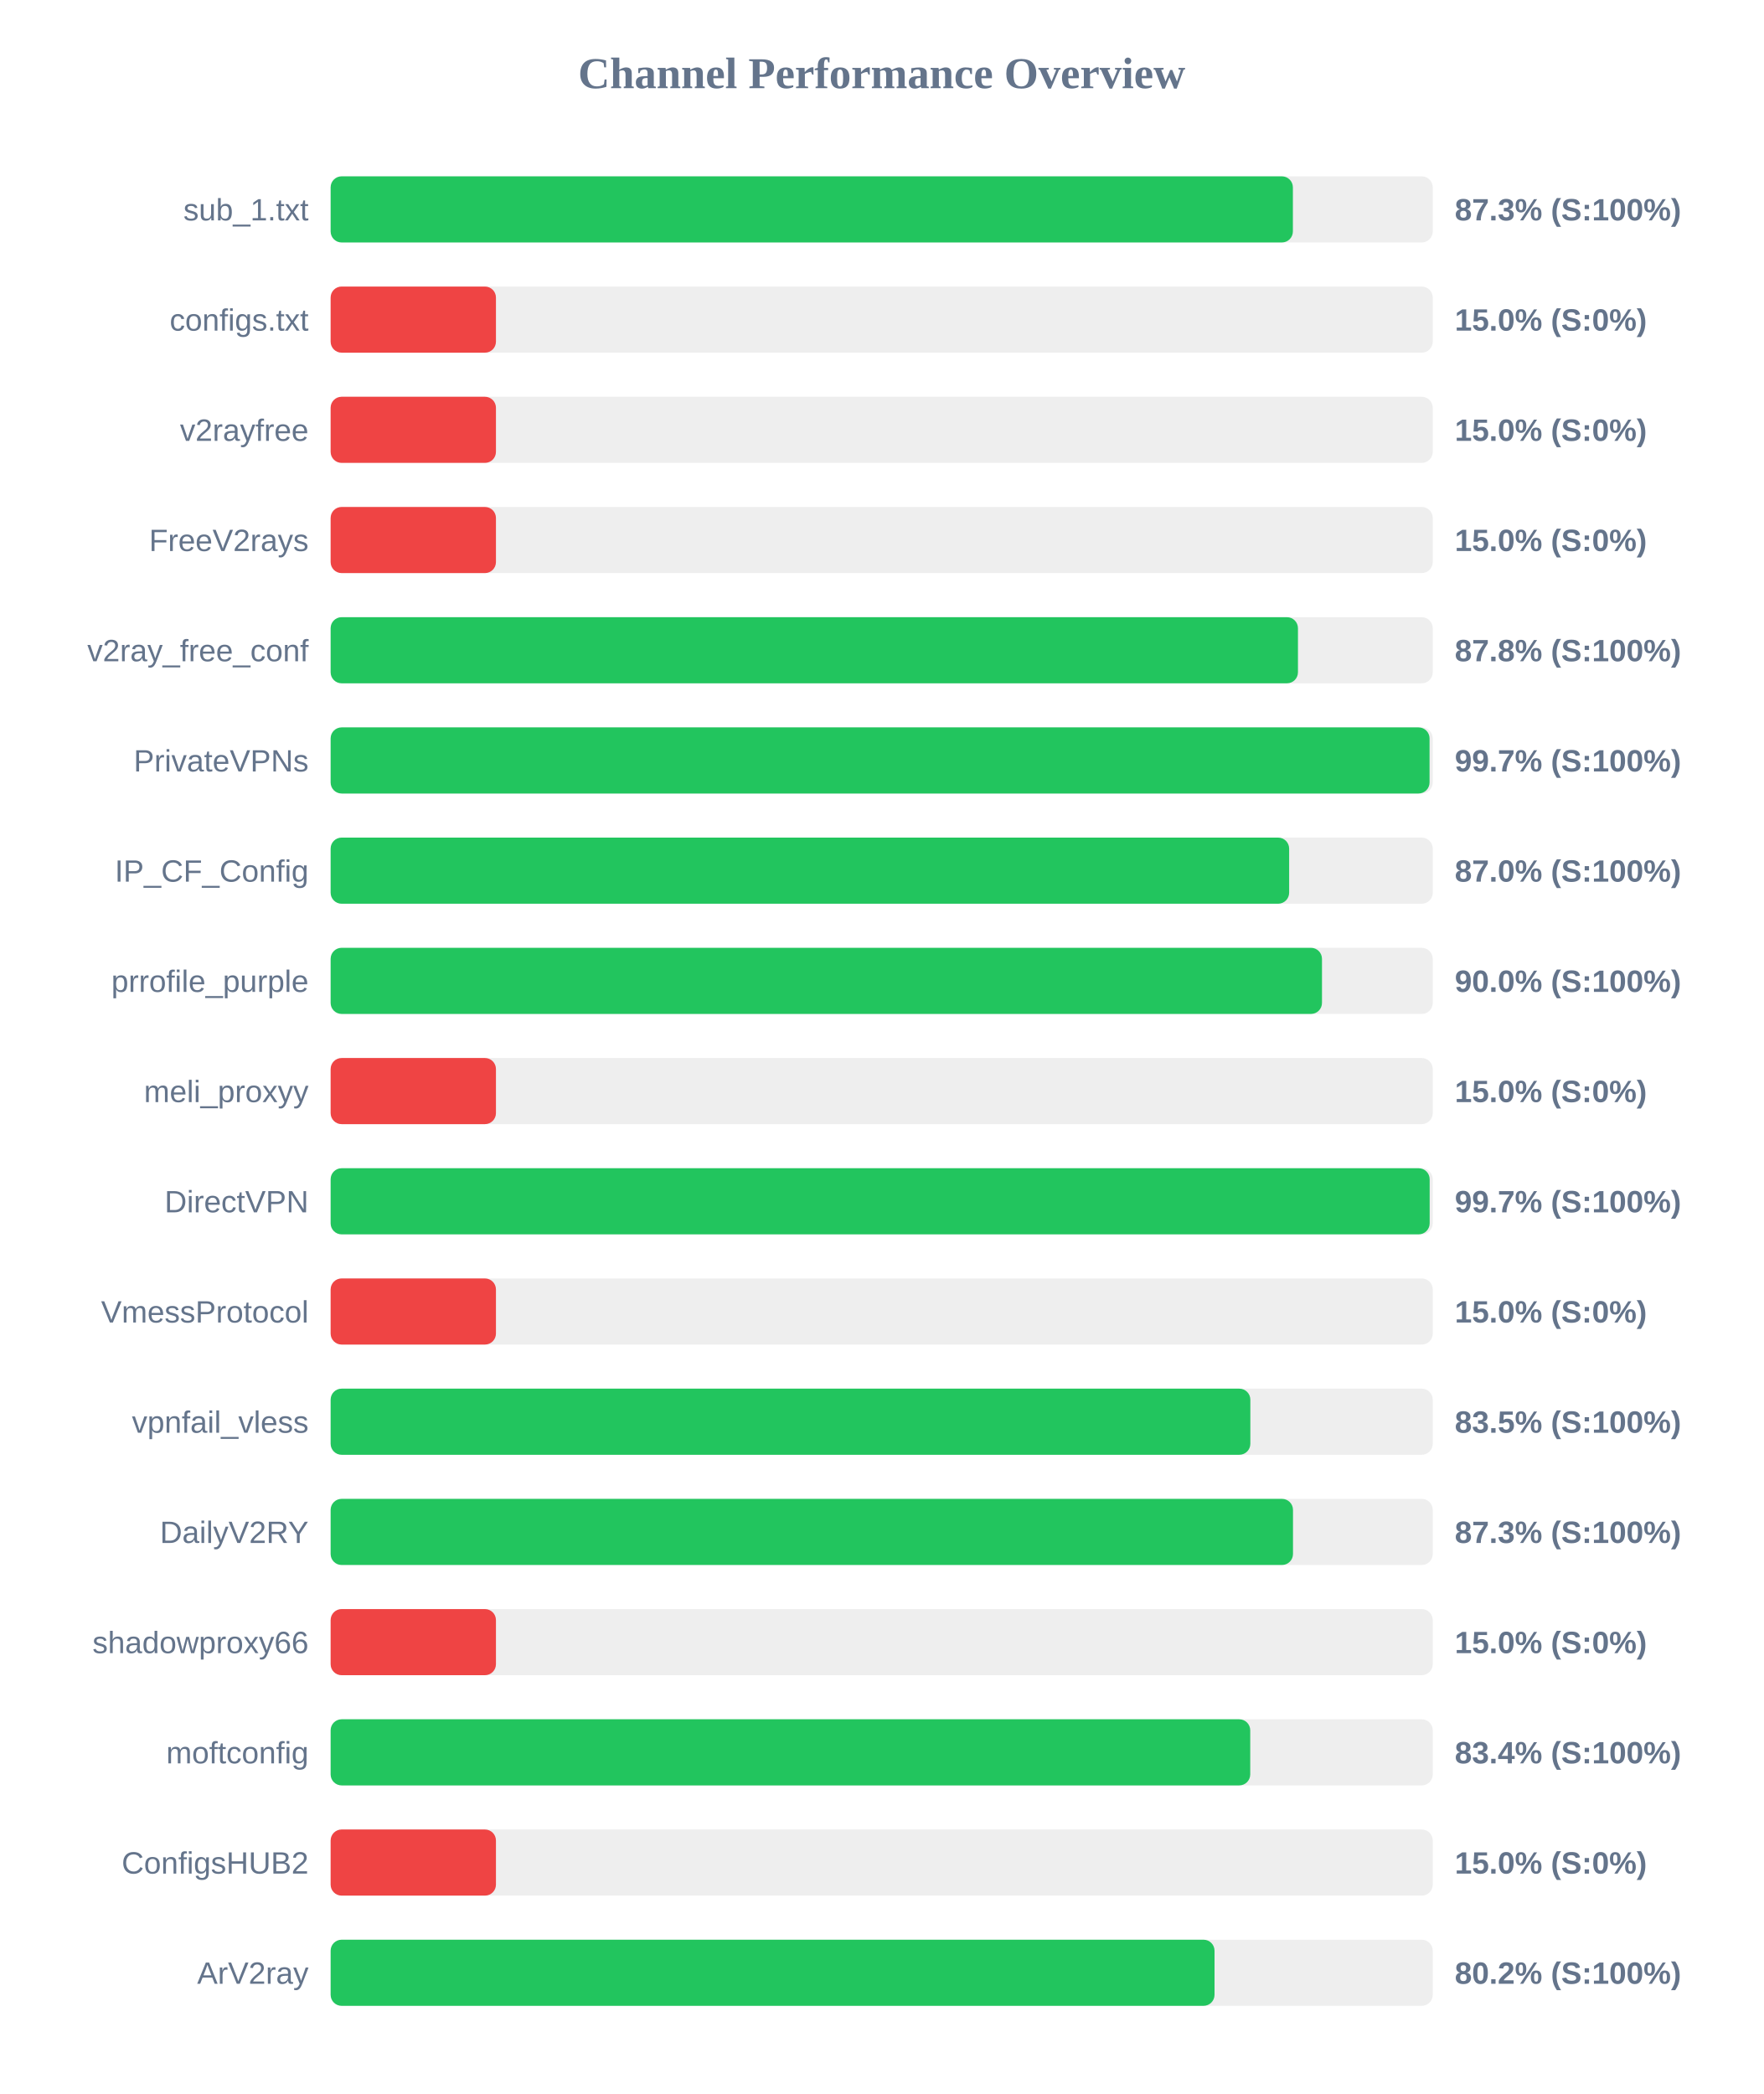
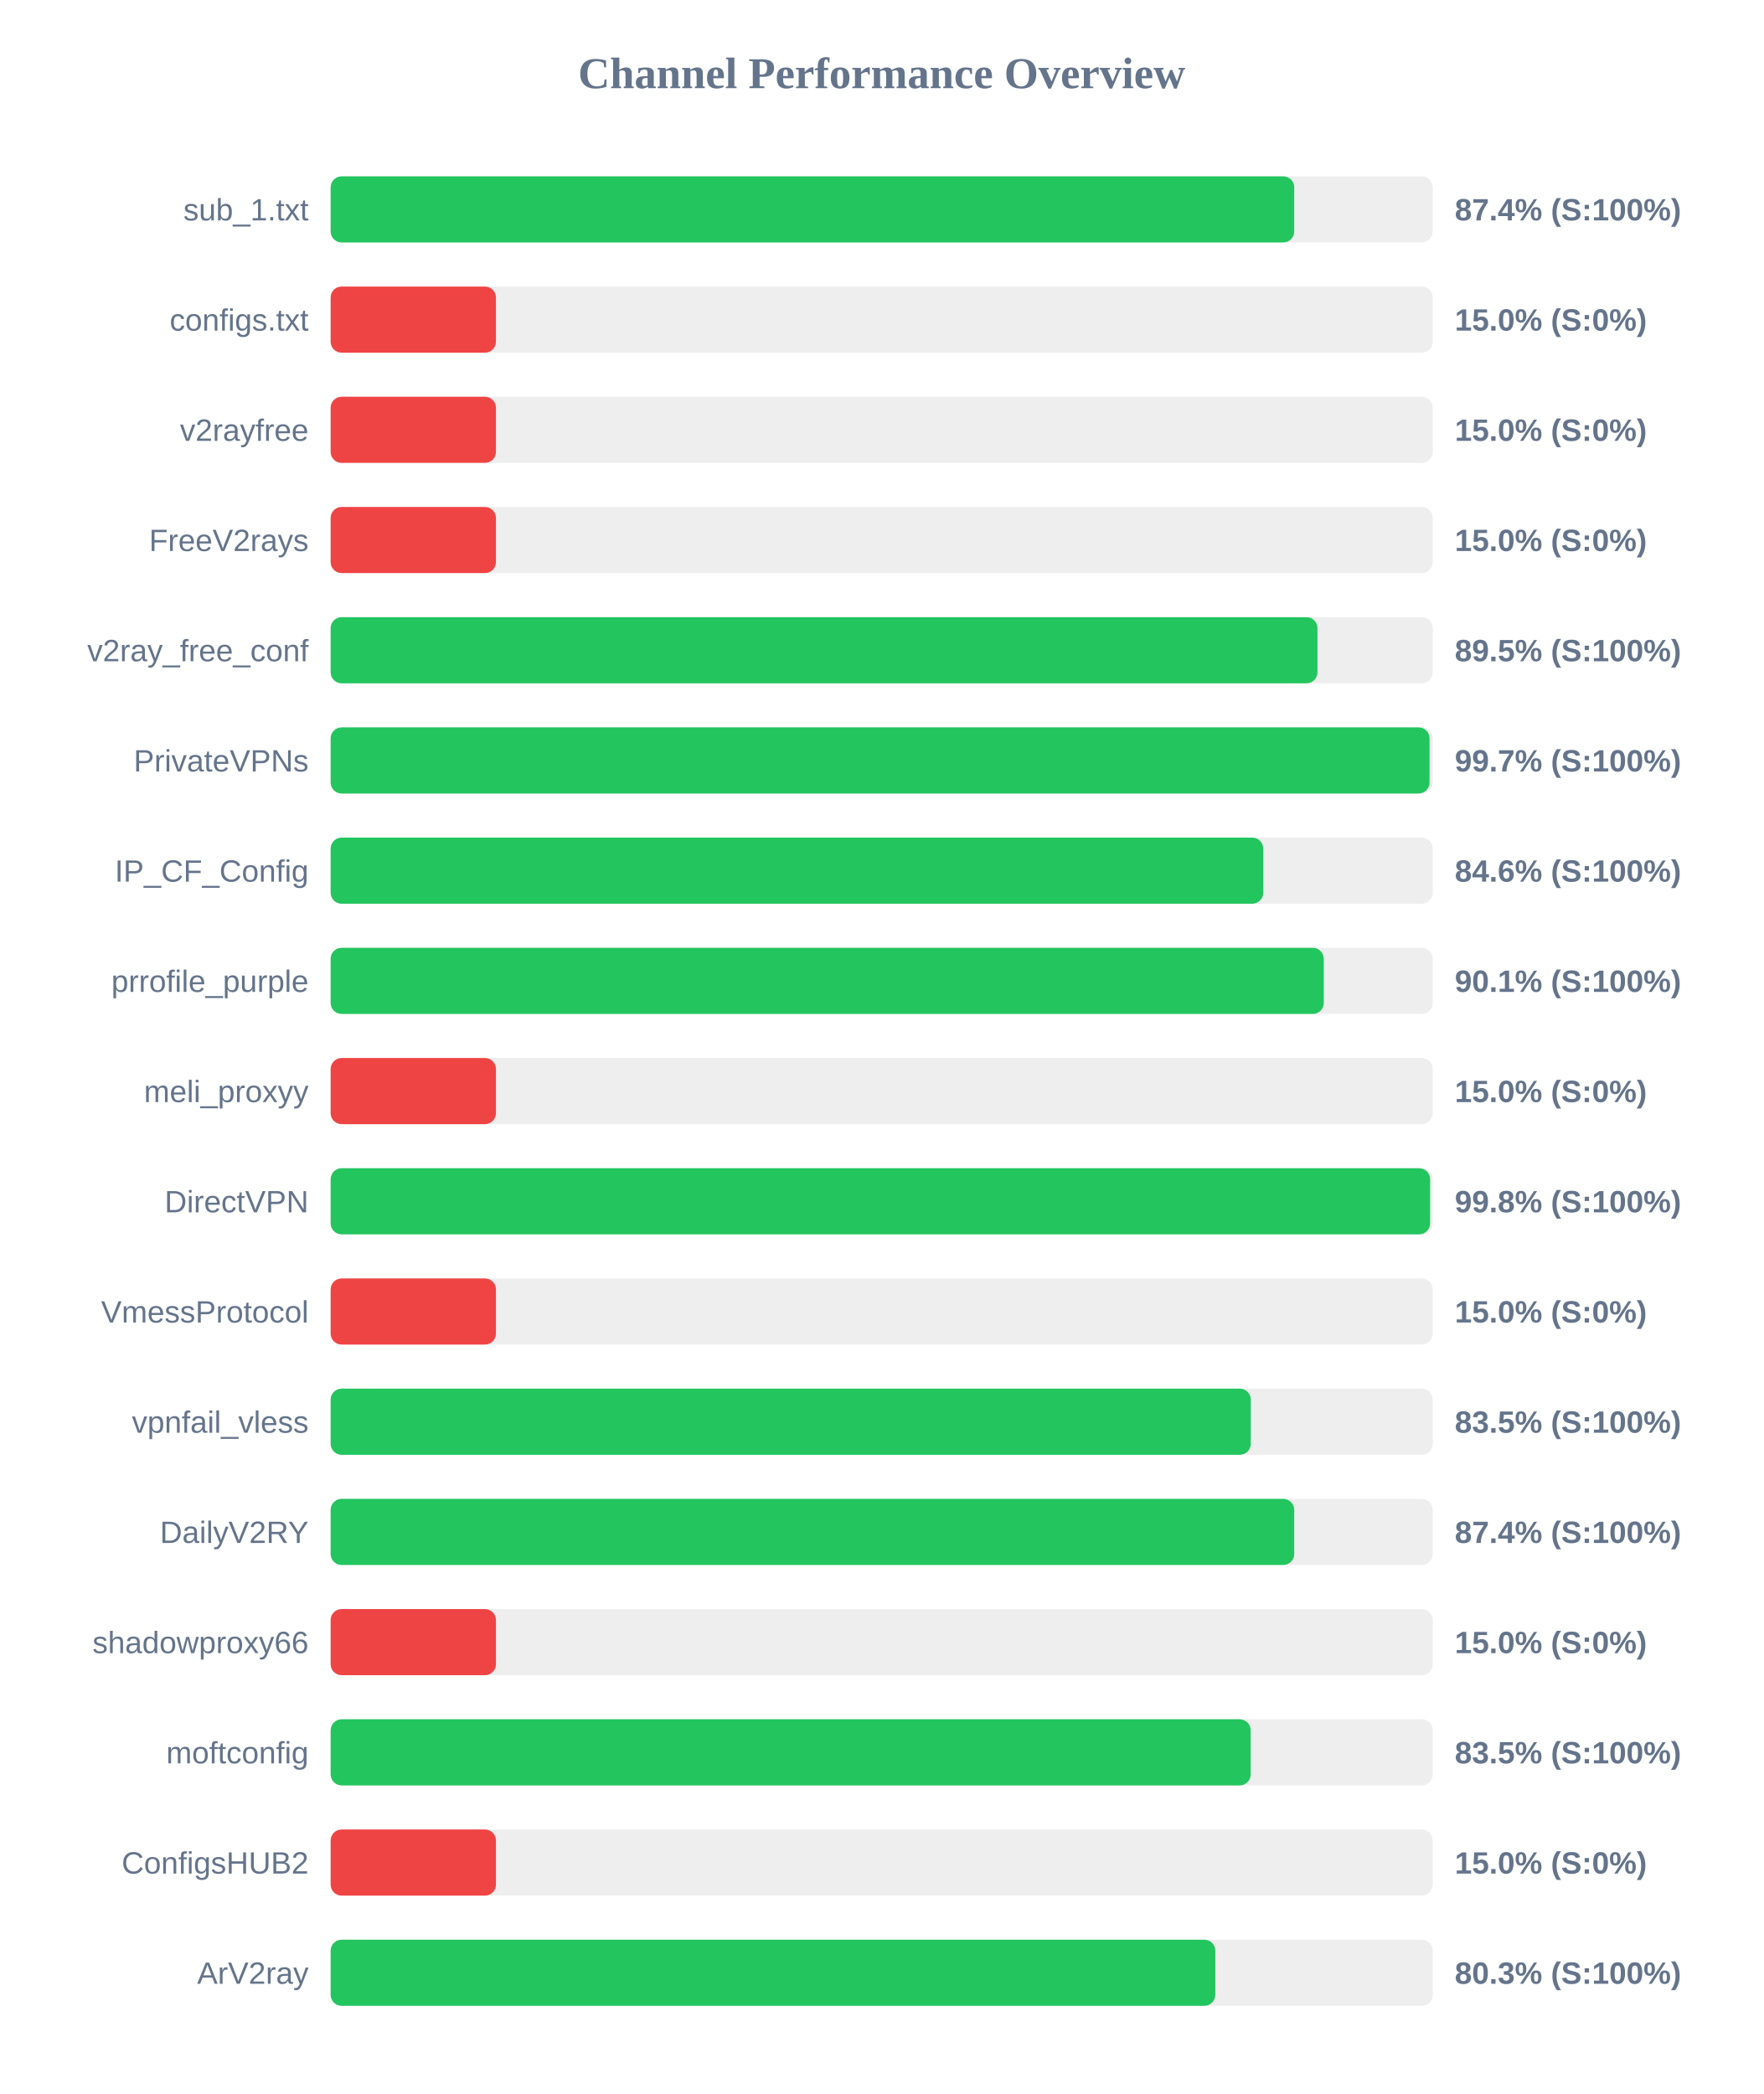
<svg xmlns="http://www.w3.org/2000/svg" width="800" height="950" version="1.1">
  <style>
        .row { font: 14px Arial; fill: #64748b; }
        .score { font: bold 14px Arial; fill: #64748b; }
    </style>
  <text x="400" y="40" text-anchor="middle" font-size="20px" font-weight="bold" fill="#64748b">Channel Performance Overview</text>
  <rect x="150" y="80" width="500" height="30" fill="#eee" rx="5" />
-   <rect x="150" y="80" width="436.55" height="30" fill="#22c55e" rx="5" />
+   <rect x="150" y="80" width="437.15" height="30" fill="#22c55e" rx="5" />
  <text x="140" y="100" text-anchor="end" class="row">sub_1.txt</text>
-   <text x="660" y="100" text-anchor="start" class="score">87.3% (S:100%)</text>
+   <text x="660" y="100" text-anchor="start" class="score">87.4% (S:100%)</text>
  <rect x="150" y="130" width="500" height="30" fill="#eee" rx="5" />
  <rect x="150" y="130" width="75.0" height="30" fill="#ef4444" rx="5" />
  <text x="140" y="150" text-anchor="end" class="row">configs.txt</text>
  <text x="660" y="150" text-anchor="start" class="score">15.0% (S:0%)</text>
  <rect x="150" y="180" width="500" height="30" fill="#eee" rx="5" />
  <rect x="150" y="180" width="75.0" height="30" fill="#ef4444" rx="5" />
  <text x="140" y="200" text-anchor="end" class="row">v2rayfree</text>
  <text x="660" y="200" text-anchor="start" class="score">15.0% (S:0%)</text>
  <rect x="150" y="230" width="500" height="30" fill="#eee" rx="5" />
  <rect x="150" y="230" width="75.0" height="30" fill="#ef4444" rx="5" />
  <text x="140" y="250" text-anchor="end" class="row">FreeV2rays</text>
  <text x="660" y="250" text-anchor="start" class="score">15.0% (S:0%)</text>
  <rect x="150" y="280" width="500" height="30" fill="#eee" rx="5" />
-   <rect x="150" y="280" width="438.85" height="30" fill="#22c55e" rx="5" />
+   <rect x="150" y="280" width="447.7" height="30" fill="#22c55e" rx="5" />
  <text x="140" y="300" text-anchor="end" class="row">v2ray_free_conf</text>
-   <text x="660" y="300" text-anchor="start" class="score">87.8% (S:100%)</text>
+   <text x="660" y="300" text-anchor="start" class="score">89.5% (S:100%)</text>
  <rect x="150" y="330" width="500" height="30" fill="#eee" rx="5" />
  <rect x="150" y="330" width="498.55" height="30" fill="#22c55e" rx="5" />
  <text x="140" y="350" text-anchor="end" class="row">PrivateVPNs</text>
  <text x="660" y="350" text-anchor="start" class="score">99.7% (S:100%)</text>
  <rect x="150" y="380" width="500" height="30" fill="#eee" rx="5" />
-   <rect x="150" y="380" width="434.85" height="30" fill="#22c55e" rx="5" />
+   <rect x="150" y="380" width="423.1" height="30" fill="#22c55e" rx="5" />
  <text x="140" y="400" text-anchor="end" class="row">IP_CF_Config</text>
-   <text x="660" y="400" text-anchor="start" class="score">87.0% (S:100%)</text>
+   <text x="660" y="400" text-anchor="start" class="score">84.6% (S:100%)</text>
  <rect x="150" y="430" width="500" height="30" fill="#eee" rx="5" />
-   <rect x="150" y="430" width="449.75" height="30" fill="#22c55e" rx="5" />
+   <rect x="150" y="430" width="450.55" height="30" fill="#22c55e" rx="5" />
  <text x="140" y="450" text-anchor="end" class="row">prrofile_purple</text>
-   <text x="660" y="450" text-anchor="start" class="score">90.0% (S:100%)</text>
+   <text x="660" y="450" text-anchor="start" class="score">90.1% (S:100%)</text>
  <rect x="150" y="480" width="500" height="30" fill="#eee" rx="5" />
  <rect x="150" y="480" width="75.0" height="30" fill="#ef4444" rx="5" />
  <text x="140" y="500" text-anchor="end" class="row">meli_proxyy</text>
  <text x="660" y="500" text-anchor="start" class="score">15.0% (S:0%)</text>
  <rect x="150" y="530" width="500" height="30" fill="#eee" rx="5" />
-   <rect x="150" y="530" width="498.6" height="30" fill="#22c55e" rx="5" />
+   <rect x="150" y="530" width="498.8" height="30" fill="#22c55e" rx="5" />
  <text x="140" y="550" text-anchor="end" class="row">DirectVPN</text>
-   <text x="660" y="550" text-anchor="start" class="score">99.7% (S:100%)</text>
+   <text x="660" y="550" text-anchor="start" class="score">99.8% (S:100%)</text>
  <rect x="150" y="580" width="500" height="30" fill="#eee" rx="5" />
  <rect x="150" y="580" width="75.0" height="30" fill="#ef4444" rx="5" />
  <text x="140" y="600" text-anchor="end" class="row">VmessProtocol</text>
  <text x="660" y="600" text-anchor="start" class="score">15.0% (S:0%)</text>
  <rect x="150" y="630" width="500" height="30" fill="#eee" rx="5" />
-   <rect x="150" y="630" width="417.25" height="30" fill="#22c55e" rx="5" />
+   <rect x="150" y="630" width="417.45" height="30" fill="#22c55e" rx="5" />
  <text x="140" y="650" text-anchor="end" class="row">vpnfail_vless</text>
  <text x="660" y="650" text-anchor="start" class="score">83.5% (S:100%)</text>
  <rect x="150" y="680" width="500" height="30" fill="#eee" rx="5" />
-   <rect x="150" y="680" width="436.6" height="30" fill="#22c55e" rx="5" />
+   <rect x="150" y="680" width="437.15" height="30" fill="#22c55e" rx="5" />
  <text x="140" y="700" text-anchor="end" class="row">DailyV2RY</text>
-   <text x="660" y="700" text-anchor="start" class="score">87.3% (S:100%)</text>
+   <text x="660" y="700" text-anchor="start" class="score">87.4% (S:100%)</text>
  <rect x="150" y="730" width="500" height="30" fill="#eee" rx="5" />
  <rect x="150" y="730" width="75.0" height="30" fill="#ef4444" rx="5" />
  <text x="140" y="750" text-anchor="end" class="row">shadowproxy66</text>
  <text x="660" y="750" text-anchor="start" class="score">15.0% (S:0%)</text>
  <rect x="150" y="780" width="500" height="30" fill="#eee" rx="5" />
-   <rect x="150" y="780" width="417.2" height="30" fill="#22c55e" rx="5" />
+   <rect x="150" y="780" width="417.4" height="30" fill="#22c55e" rx="5" />
  <text x="140" y="800" text-anchor="end" class="row">moftconfig</text>
-   <text x="660" y="800" text-anchor="start" class="score">83.4% (S:100%)</text>
+   <text x="660" y="800" text-anchor="start" class="score">83.5% (S:100%)</text>
  <rect x="150" y="830" width="500" height="30" fill="#eee" rx="5" />
  <rect x="150" y="830" width="75.0" height="30" fill="#ef4444" rx="5" />
  <text x="140" y="850" text-anchor="end" class="row">ConfigsHUB2</text>
  <text x="660" y="850" text-anchor="start" class="score">15.0% (S:0%)</text>
  <rect x="150" y="880" width="500" height="30" fill="#eee" rx="5" />
-   <rect x="150" y="880" width="401.0" height="30" fill="#22c55e" rx="5" />
+   <rect x="150" y="880" width="401.35" height="30" fill="#22c55e" rx="5" />
  <text x="140" y="900" text-anchor="end" class="row">ArV2ray</text>
-   <text x="660" y="900" text-anchor="start" class="score">80.2% (S:100%)</text>
+   <text x="660" y="900" text-anchor="start" class="score">80.3% (S:100%)</text>
</svg>
